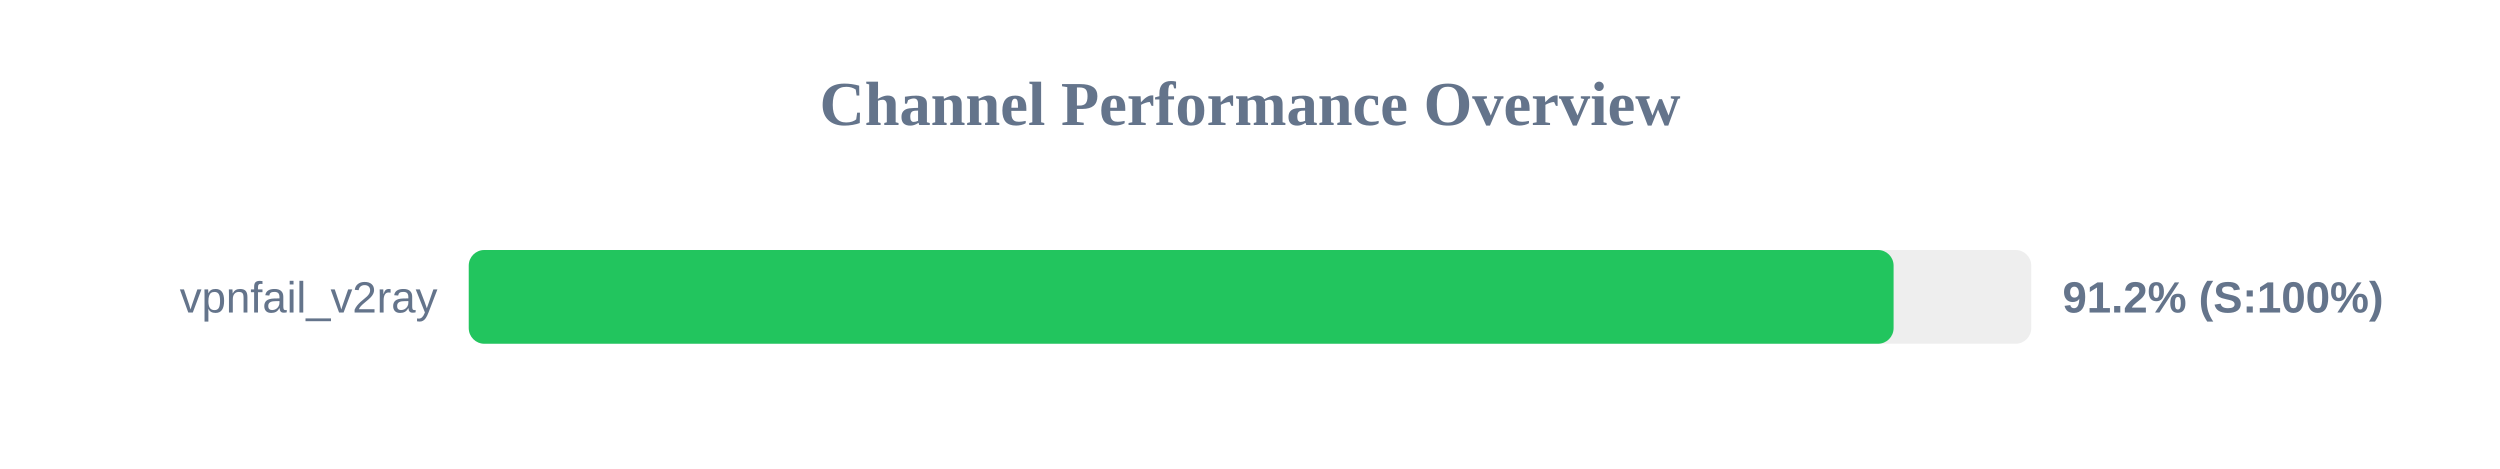
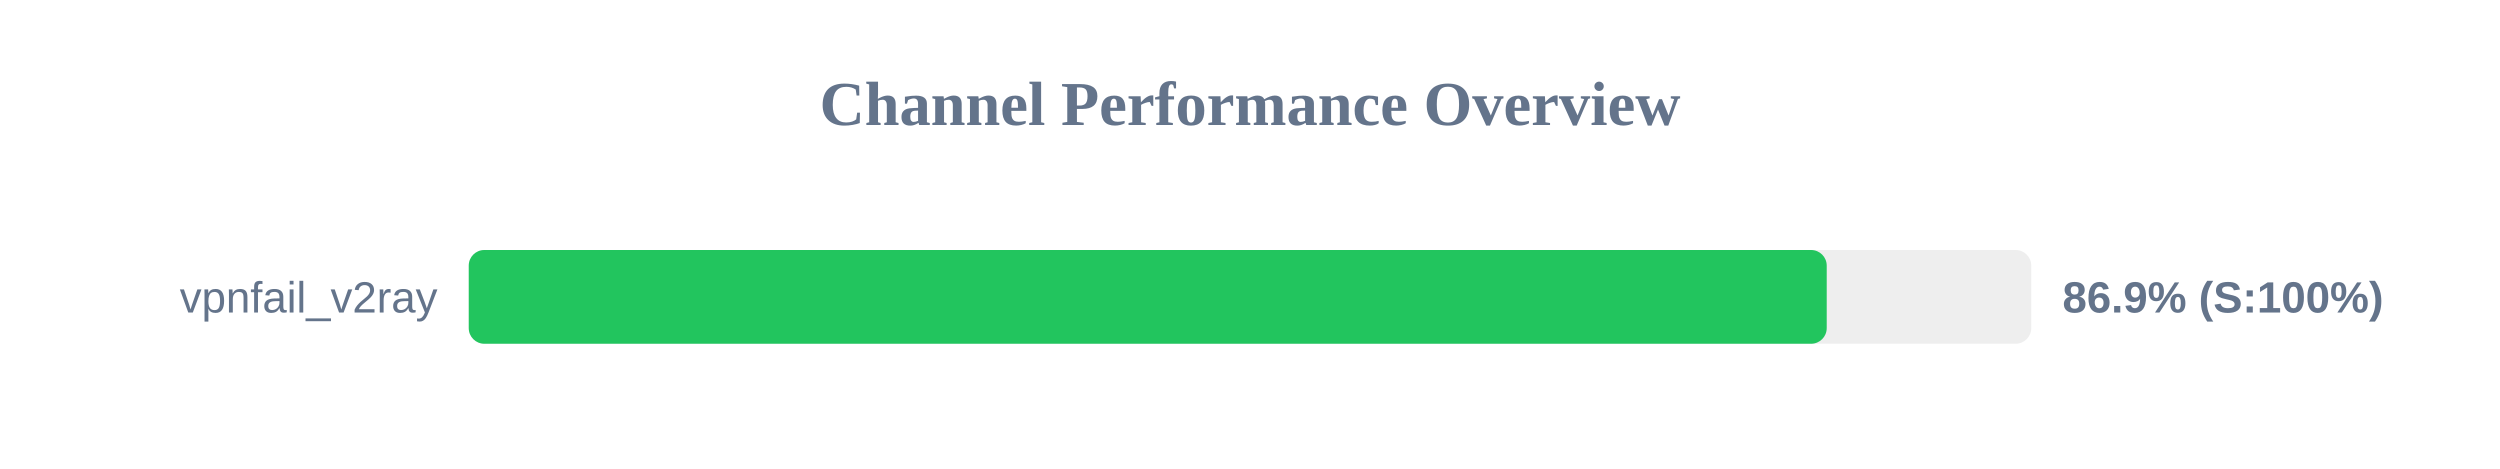
<svg xmlns="http://www.w3.org/2000/svg" width="800" height="150" version="1.1">
  <style>
        .row { font: 14px Arial; fill: #64748b; }
        .score { font: bold 14px Arial; fill: #64748b; }
    </style>
  <text x="400" y="40" text-anchor="middle" font-size="20px" font-weight="bold" fill="#64748b">Channel Performance Overview</text>
  <rect x="150" y="80" width="500" height="30" fill="#eee" rx="5" />
-   <rect x="150" y="80" width="455.95" height="30" fill="#22c55e" rx="5" />
+   <rect x="150" y="80" width="434.55" height="30" fill="#22c55e" rx="5" />
  <text x="140" y="100" text-anchor="end" class="row">vpnfail_v2ray</text>
-   <text x="660" y="100" text-anchor="start" class="score">91.2% (S:100%)</text>
+   <text x="660" y="100" text-anchor="start" class="score">86.9% (S:100%)</text>
</svg>
